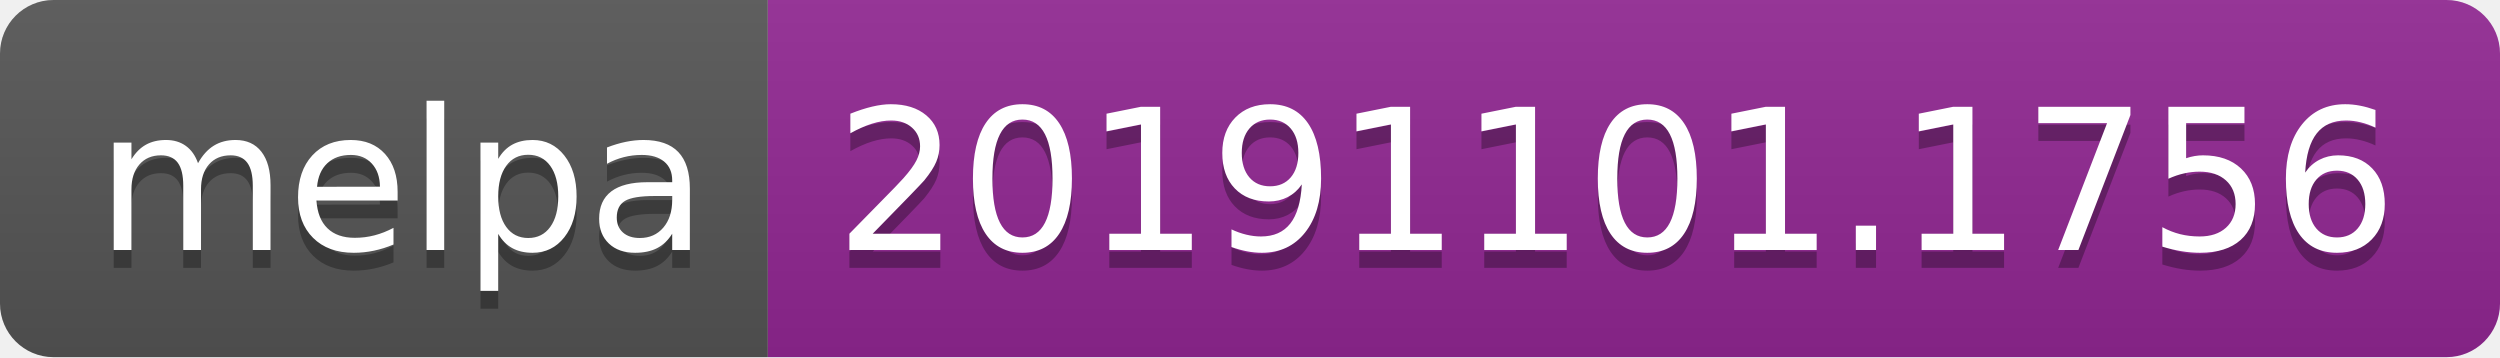
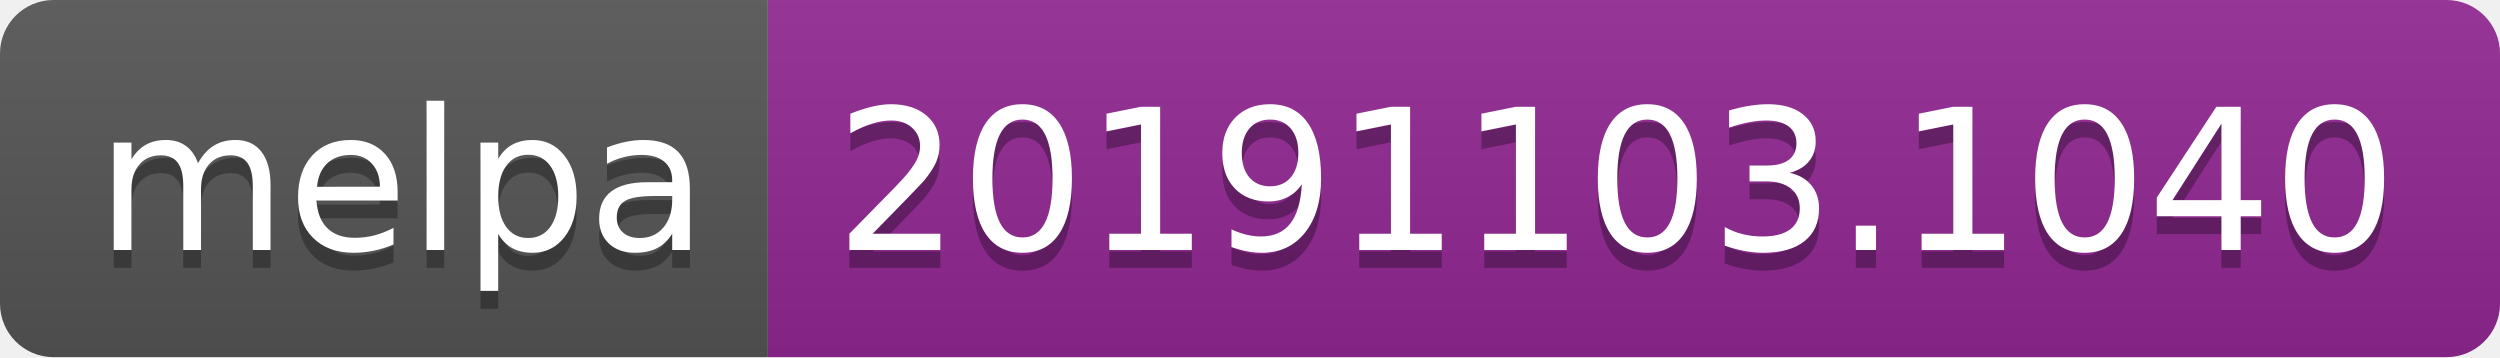
<svg xmlns="http://www.w3.org/2000/svg" width="140" height="20">
  <linearGradient id="b" x2="0" y2="100%">
    <stop offset="0" stop-color="#bbb" stop-opacity=".1" />
    <stop offset="1" stop-opacity=".1" />
  </linearGradient>
  <clipPath id="a">
    <rect width="140" height="20" rx="3" fill="#fff" />
  </clipPath>
  <g clip-path="url(#a)">
    <path fill="#555" d="M0 0h43v20H0z" />
    <path fill="#922793" d="M43 0h97v20H43z" />
    <path fill="url(#b)" d="M0 0h140v20H0z" />
  </g>
  <g fill="#fff" text-anchor="middle" font-family="DejaVu Sans,Verdana,Geneva,sans-serif" font-size="110">
    <text x="225" y="150" fill="#010101" fill-opacity=".3" transform="scale(.1)" textLength="330">melpa</text>
    <text x="225" y="140" transform="scale(.1)" textLength="330">melpa</text>
-     <text x="905" y="150" fill="#010101" fill-opacity=".3" transform="scale(.1)" textLength="870">20191101.1756</text>
-     <text x="905" y="140" transform="scale(.1)" textLength="870">20191101.1756</text>
+     <text x="905" y="150" fill="#010101" fill-opacity=".3" transform="scale(.1)" textLength="870">20191103.1040</text>
+     <text x="905" y="140" transform="scale(.1)" textLength="870">20191103.1040</text>
  </g>
</svg>
